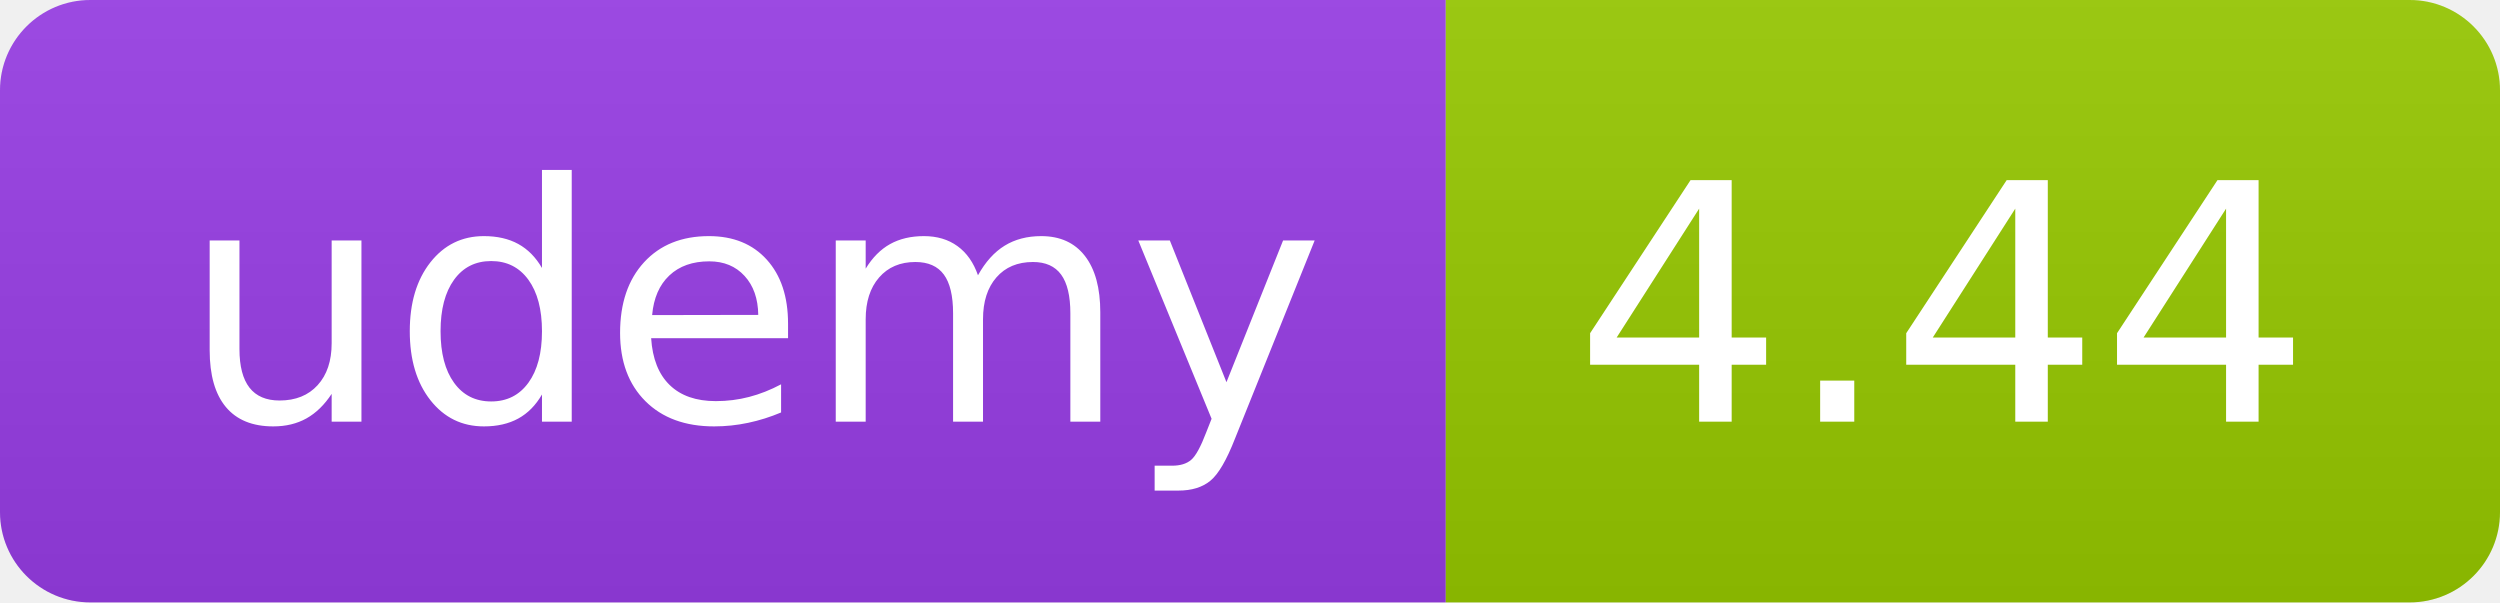
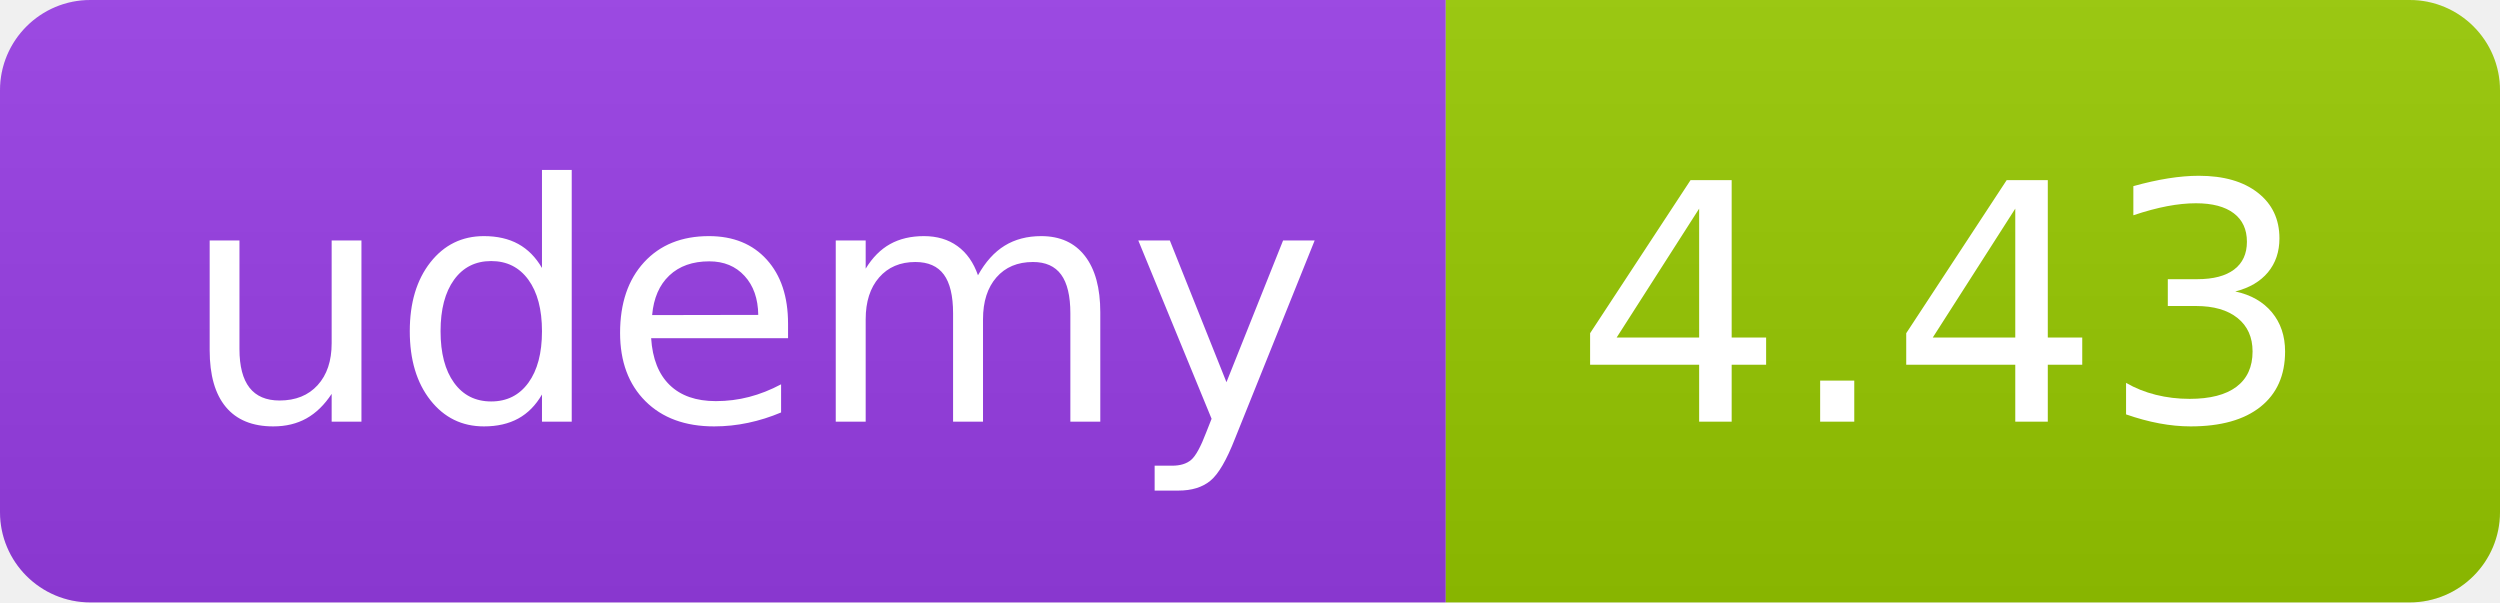
<svg xmlns="http://www.w3.org/2000/svg" width="83" height="20" role="img">
  <linearGradient id="s" x2="0" y2="100%">
    <stop offset="0" stop-color="#bbb" stop-opacity=".1" />
    <stop offset="1" stop-opacity=".1" />
  </linearGradient>
  <clipPath id="r">
    <rect width="83" height="20" rx="3" fill="#fff" />
  </clipPath>
  <g clip-path="url(#r)">
    <rect width="48" height="20" fill="#983DE7" />
    <rect x="48" width="35" height="20" fill="#97ca00" />
    <rect width="83" height="20" fill="url(#s)" />
  </g>
  <g fill="#fff" text-anchor="middle" font-family="Verdana,Geneva,DejaVu Sans,sans-serif" text-rendering="geometricPrecision" font-size="110">
    <text x="250" y="140" transform="scale(.1)" fill="#FFF" textLength="380">udemy</text>
-     <text x="645" y="140" transform="scale(.1)" fill="#fff" textLength="245">4.44</text>
+     <text x="645" y="140" transform="scale(.1)" fill="#fff" textLength="245">4.43</text>
  </g>
</svg>
